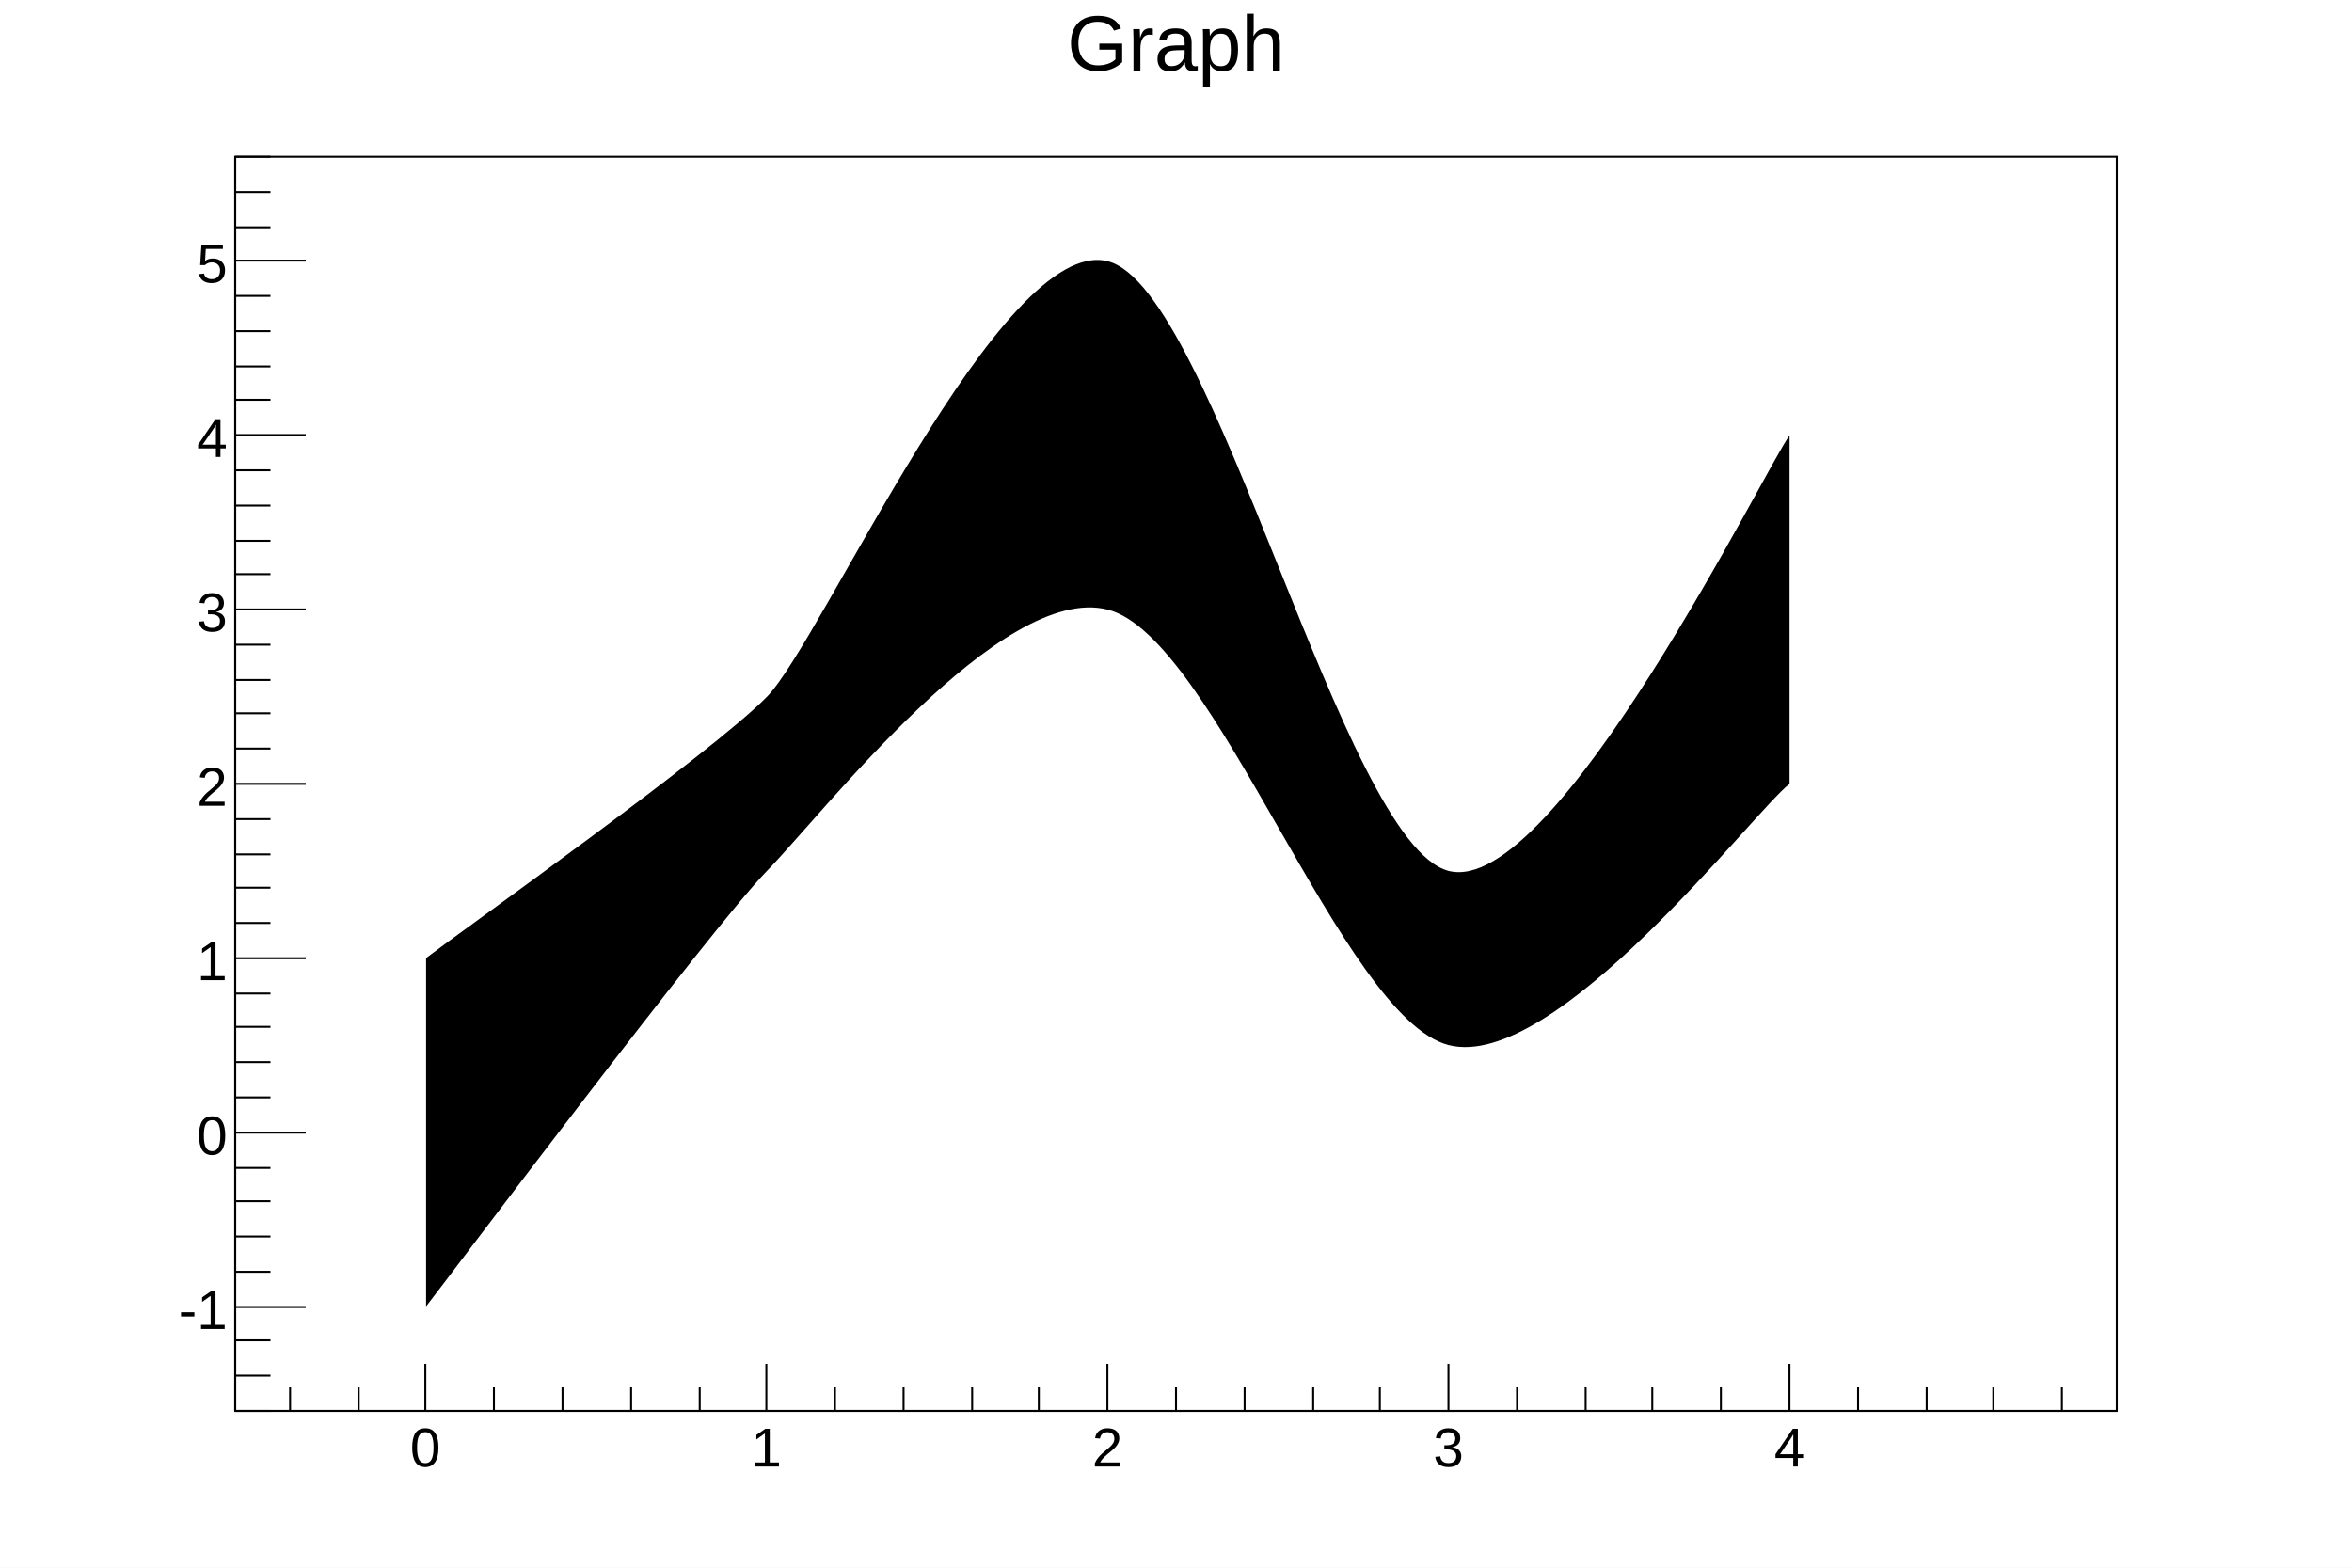
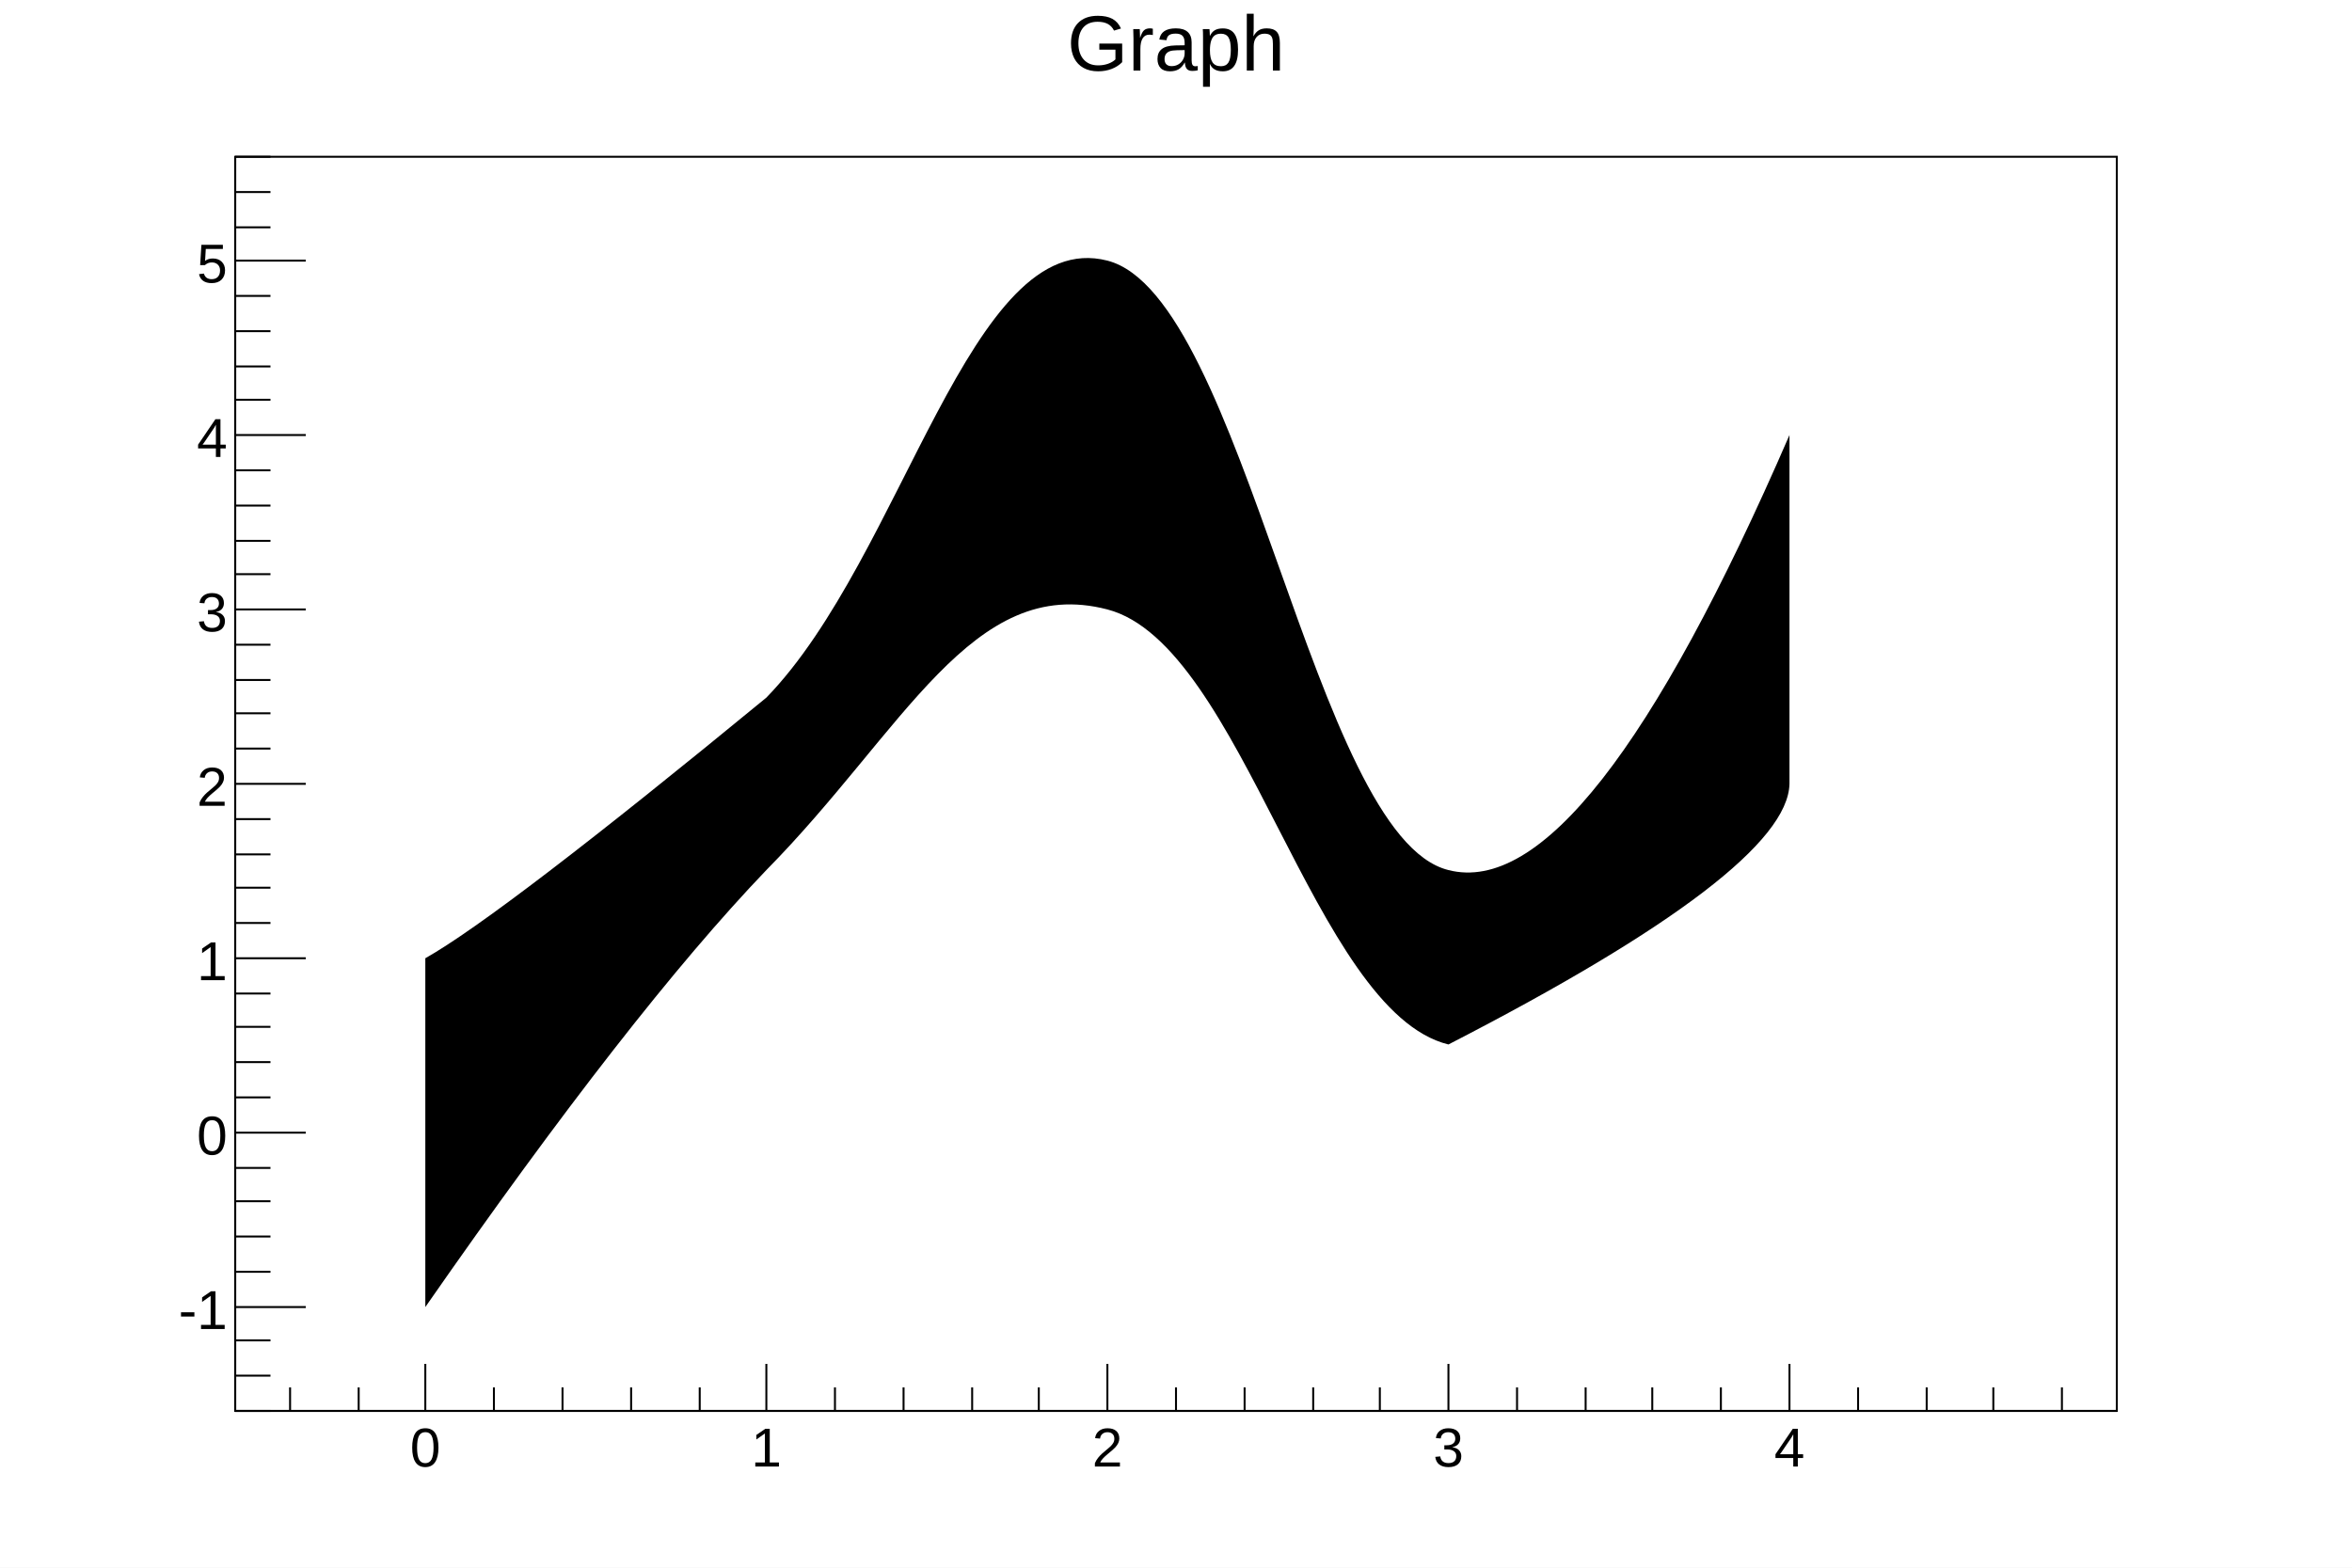
<svg xmlns="http://www.w3.org/2000/svg" viewBox="0 0 1200 800" preserveAspectRatio="none" width="1200" height="800">
  <path d="M0,0H1200V800H0Z" style="fill: white;" />
  <g>
    <g transform="translate(120,80)">
      <path d="M0,0H960V640H0Z" style="fill: white; stroke: black; stroke-width: 1;" />
      <svg x="0" y="0" overflow="hidden" width="960" height="640" viewBox="0 0 960 640">
        <g>
-           <path d="M97.39,586.67C108.4,572.6,242.96,393.42,271.3,364.44S390.8,217.2,445.22,231.11S564.71,439.43,619.13,453.33S774.79,334,793.04,320L793.04,142.22C782.03,156.29,673.55,378.35,619.13,364.44S499.63,67.24,445.22,53.33S299.65,246.58,271.3,275.56S115.65,394.89,97.39,408.89Z" style="fill: black;" />
+           <path d="M97,587Q202,436,271,364C341,293,376,213,445,231S550,436,619,453Q792,364,793,320L793,142Q689,382,619,364C550,347,515,71,445,53S341,204,271,276Q136,387,97,409Z" style="fill: black;" />
        </g>
      </svg>
      <g>
        <g transform="translate(0,640)">
          <path d="M0,0h960M28,-12V0M63,-12V0M97,-24V0M132,-12V0M167,-12V0M202,-12V0M237,-12V0M271,-24V0M306,-12V0M341,-12V0M376,-12V0M410,-12V0M445,-24V0M480,-12V0M515,-12V0M550,-12V0M584,-12V0M619,-24V0M654,-12V0M689,-12V0M723,-12V0M758,-12V0M793,-24V0M828,-12V0M863,-12V0M897,-12V0M932,-12V0" style="stroke: black; stroke-width: 1;" />
          <g font-family="Arial" font-size="28" space="preserve" fill="black" text-anchor="middle">
            <text dy=".8em" transform="translate(97,6)">
       0
      </text>
            <text dy=".8em" transform="translate(271,6)">
       1
      </text>
            <text dy=".8em" transform="translate(445,6)">
       2
      </text>
            <text dy=".8em" transform="translate(619,6)">
       3
      </text>
            <text dy=".8em" transform="translate(793,6)">
       4
      </text>
          </g>
        </g>
        <g>
          <path d="M0,0v640M18,640H0M18,622H0M18,604H0M36,587H0M18,569H0M18,551H0M18,533H0M18,516H0M36,498H0M18,480H0M18,462H0M18,444H0M18,427H0M36,409H0M18,391H0M18,373H0M18,356H0M18,338H0M36,320H0M18,302H0M18,284H0M18,267H0M18,249H0M36,231H0M18,213H0M18,196H0M18,178H0M18,160H0M36,142H0M18,124H0M18,107H0M18,89H0M18,71H0M36,53H0M18,36H0M18,18H0M18,0H0" style="stroke: black; stroke-width: 1;" />
          <g font-family="Arial" font-size="28" space="preserve" fill="black" text-anchor="end">
            <text dy=".4em" transform="translate(-4,587)">
       -1
      </text>
            <text dy=".4em" transform="translate(-4,498)">
       0
      </text>
            <text dy=".4em" transform="translate(-4,409)">
       1
      </text>
            <text dy=".4em" transform="translate(-4,320)">
       2
      </text>
            <text dy=".4em" transform="translate(-4,231)">
       3
      </text>
            <text dy=".4em" transform="translate(-4,142)">
       4
      </text>
            <text dy=".4em" transform="translate(-4,53)">
       5
      </text>
          </g>
        </g>
      </g>
    </g>
    <g transform="translate(120,4)" font-family="Arial" font-size="40" space="preserve">
      <text fill="black" text-anchor="middle" dy=".8em" transform="translate(480)">
    Graph
   </text>
    </g>
  </g>
</svg>
